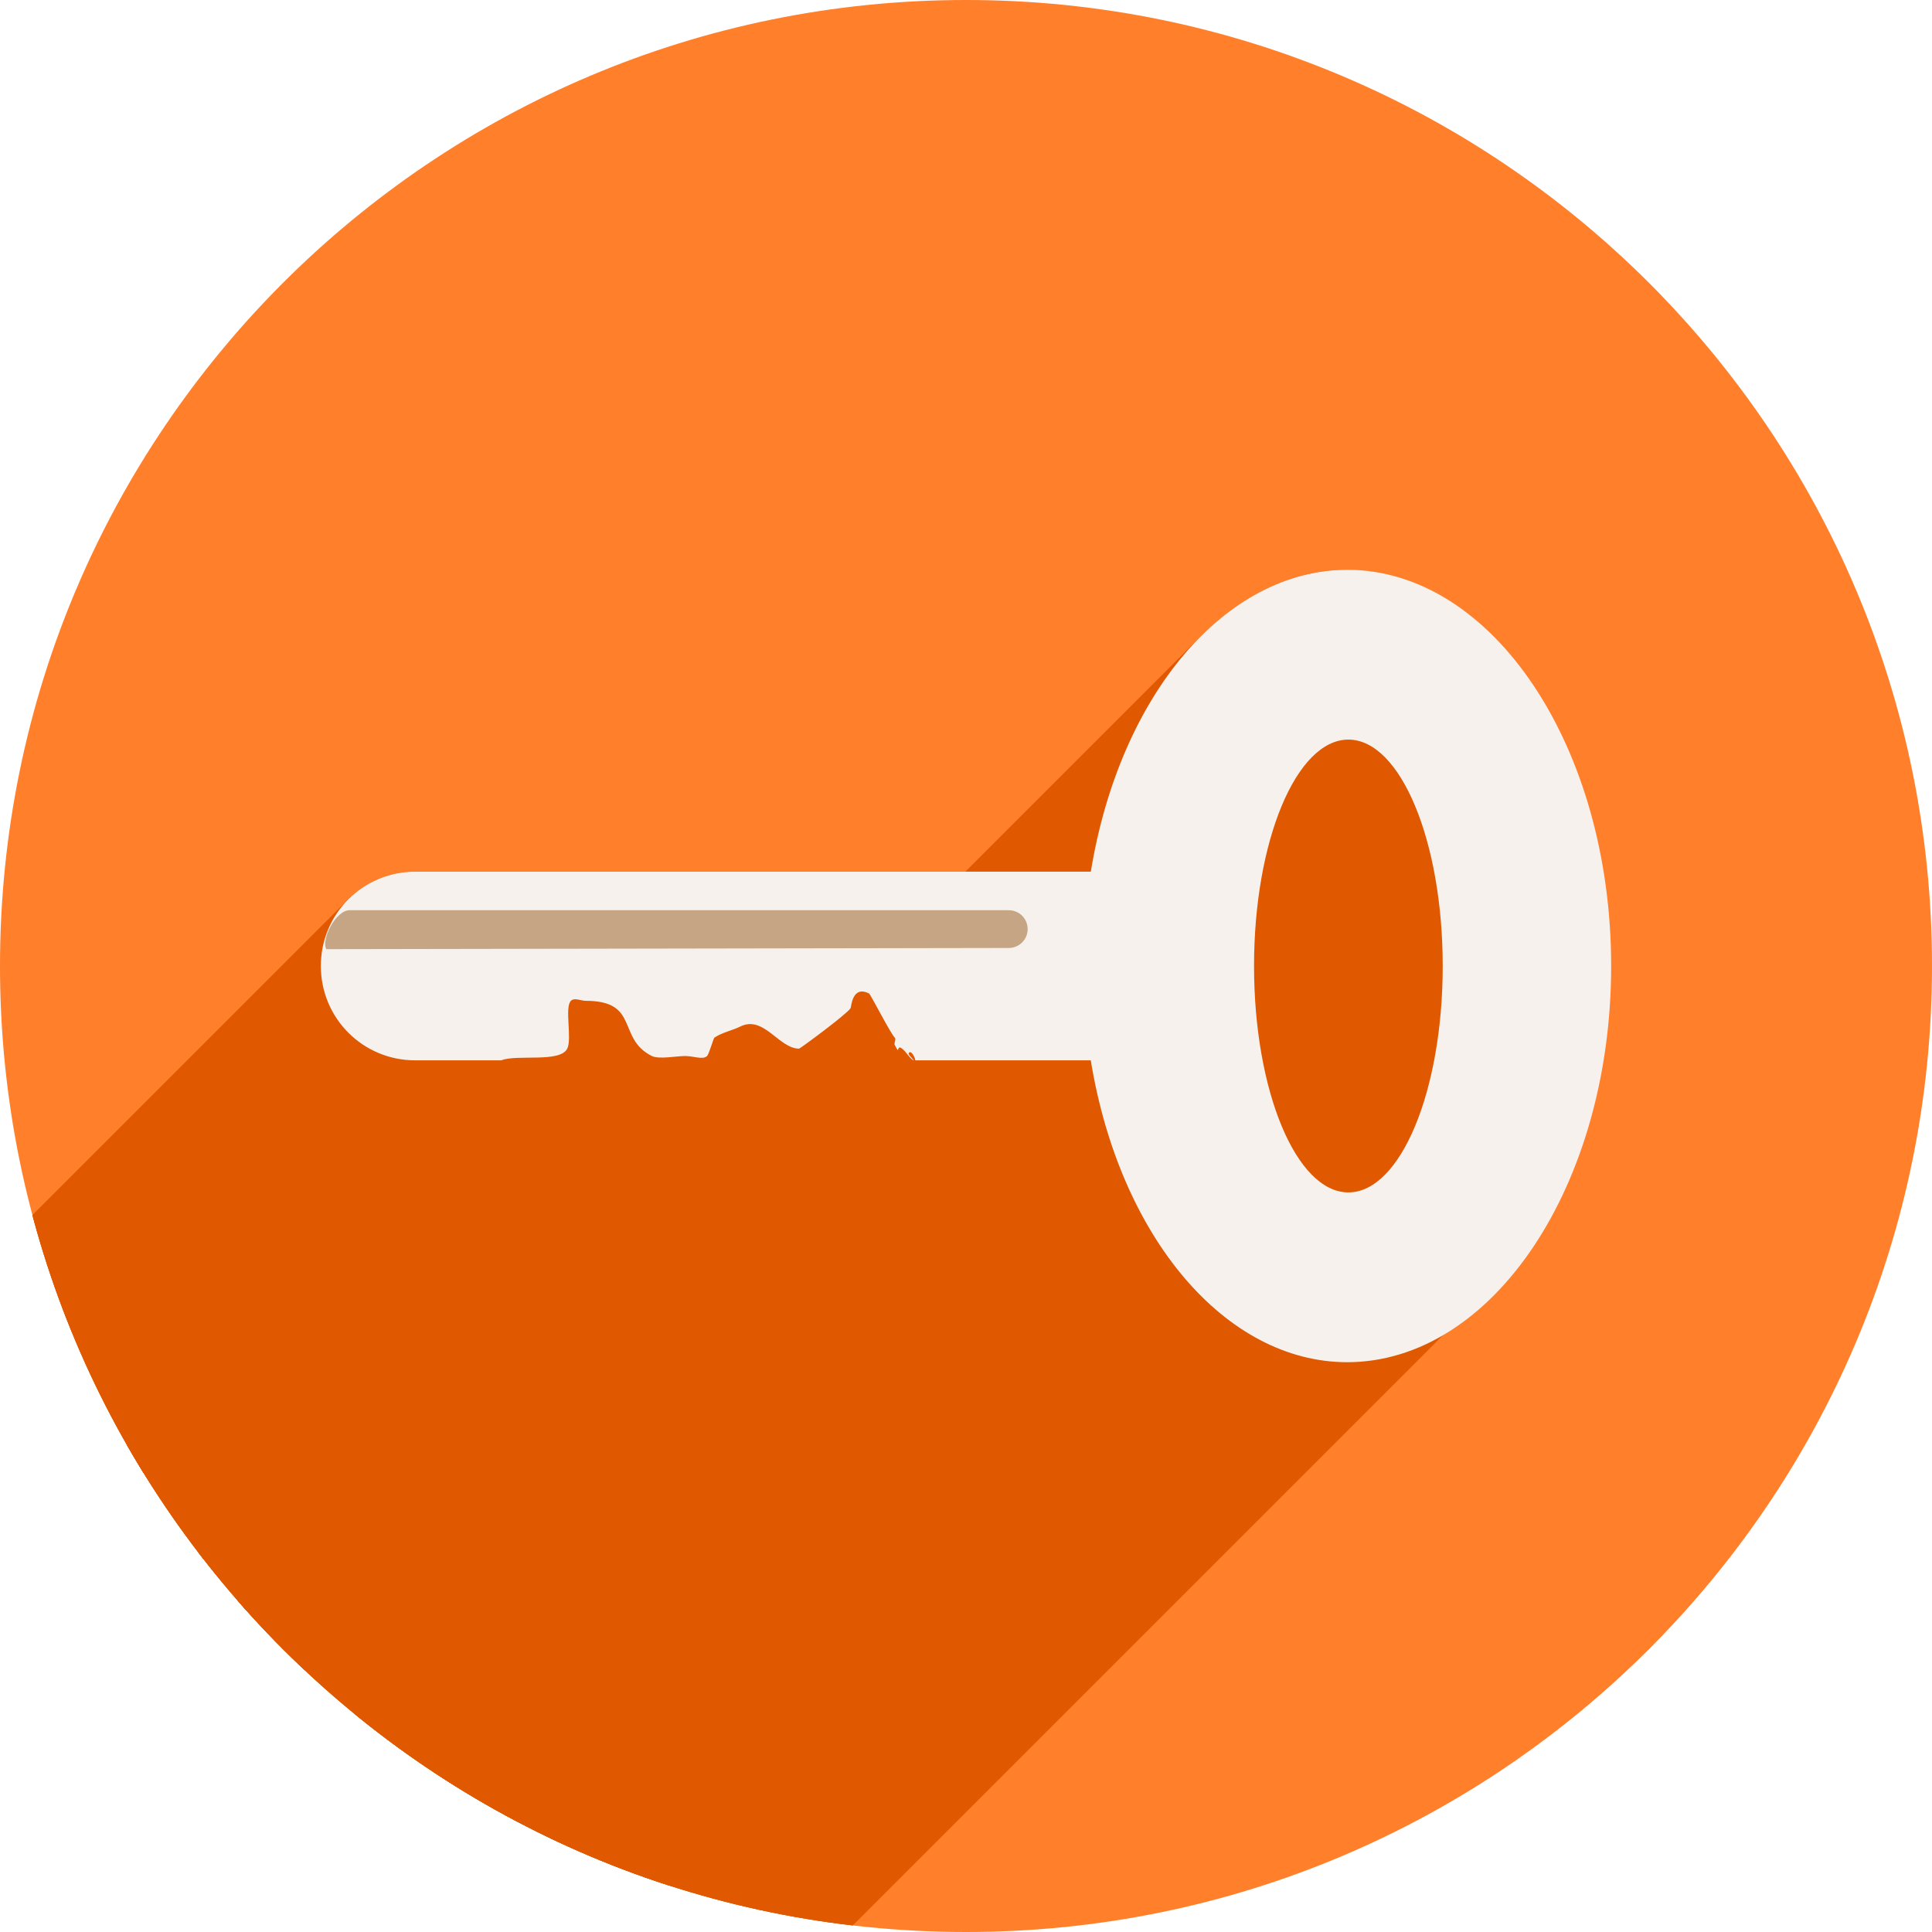
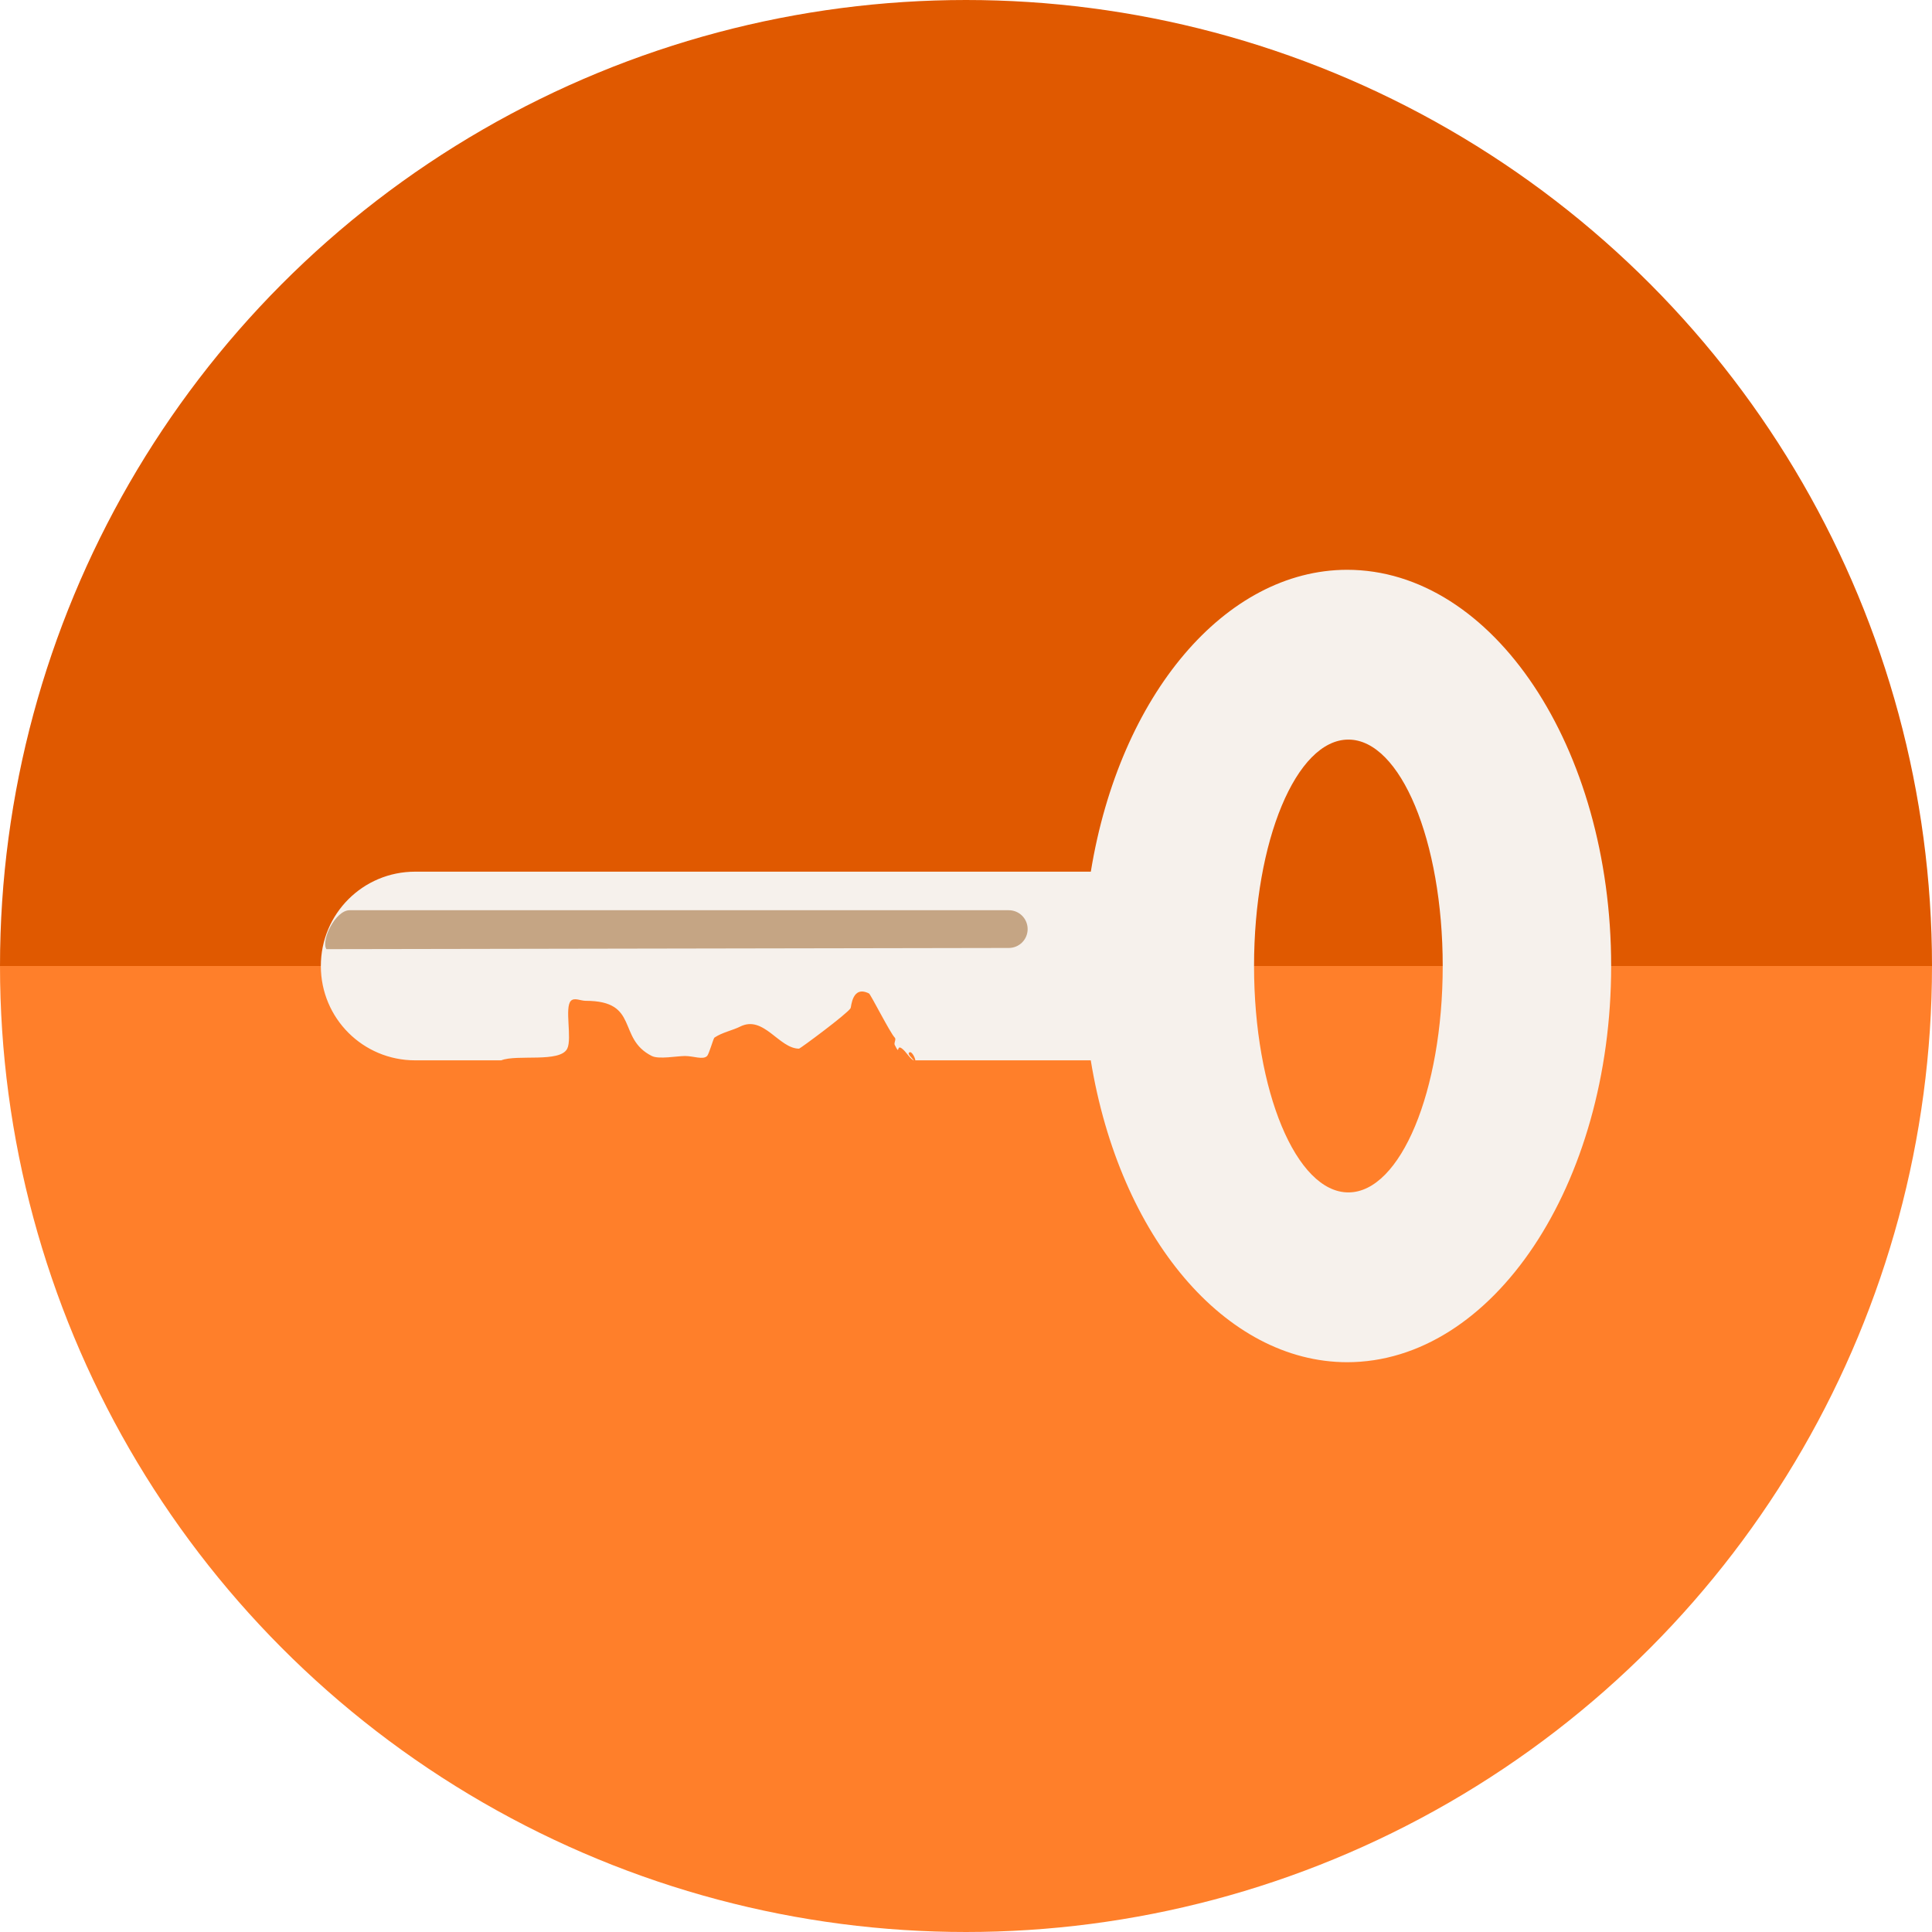
<svg xmlns="http://www.w3.org/2000/svg" width="256" height="256" viewBox="0 0 256 256" id="svg2" version="1.1">
  <defs id="defs4">
    <clipPath id="clipPath4174" clipPathUnits="userSpaceOnUse">
      <circle r="128" cy="924.362" cx="128" id="circle4176" style="fill:#cc2828;fill-opacity:1;stroke:none;stroke-width:0;stroke-linecap:round;stroke-linejoin:round;stroke-miterlimit:4;stroke-dasharray:none;stroke-opacity:1" />
    </clipPath>
    <clipPath clipPathUnits="userSpaceOnUse" id="clipPath4297">
      <circle r="88.942" cy="917.048" cx="128" id="circle4299" style="fill:#00baff;fill-opacity:1;stroke:none;stroke-width:0;stroke-linecap:round;stroke-linejoin:round;stroke-miterlimit:4;stroke-dasharray:none;stroke-opacity:1" />
    </clipPath>
    <clipPath id="clipPath4598" clipPathUnits="userSpaceOnUse">
      <circle r="128" cy="924.362" cx="132.614" id="circle4600" style="fill:#00baff;fill-opacity:1;stroke:none;stroke-width:0;stroke-linecap:round;stroke-linejoin:round;stroke-miterlimit:4;stroke-dasharray:none;stroke-opacity:1" />
    </clipPath>
    <clipPath clipPathUnits="userSpaceOnUse" id="clipPath4714">
      <ellipse cy="924.362" cx="128" id="circle4716" style="fill:#ff6600;fill-opacity:1;stroke:none;stroke-width:0;stroke-linecap:round;stroke-linejoin:round;stroke-miterlimit:4;stroke-dasharray:none;stroke-opacity:1" rx="87.92" ry="116.723" />
    </clipPath>
    <clipPath id="clipPath4377" clipPathUnits="userSpaceOnUse">
      <path id="path4379" d="M 256,924.362 A 128,128 0 0 1 128,1052.362 128,128 0 0 1 0,924.362 a 128,128 0 0 1 128,-128 128,128 0 0 1 128,128 z" style="fill:#ff6600;fill-opacity:1;stroke:none;stroke-width:0;stroke-linecap:round;stroke-linejoin:round;stroke-miterlimit:4;stroke-dasharray:none;stroke-opacity:1" />
    </clipPath>
    <clipPath clipPathUnits="userSpaceOnUse" id="clipPath4565">
      <path id="path4567" d="m 259.833,909.753 a 128,128 0 0 1 -128,128 128,128 0 0 1 -128,-128 128,128 0 0 1 128,-128 128,128 0 0 1 128,128 z" style="fill:#ff7f2a;fill-opacity:1;stroke:none;stroke-width:0;stroke-linecap:round;stroke-linejoin:round;stroke-miterlimit:4;stroke-dasharray:none;stroke-opacity:1" />
    </clipPath>
  </defs>
  <g id="layer1" transform="translate(0,-796.3622)">
-     <path style="fill:#ff7f2a;fill-opacity:1;stroke:none;stroke-width:0;stroke-linecap:round;stroke-linejoin:round;stroke-miterlimit:4;stroke-dasharray:none;stroke-opacity:1" d="M 256,924.362 A 128,128 0 0 1 128,1052.362 128,128 0 0 1 0,924.362 a 128,128 0 0 1 128,-128 128,128 0 0 1 128,128 z" id="path4136" />
-     <g id="g4170" transform="translate(-3.833007,14.60938)" clip-path="url(#clipPath4565)" style="fill:#e05900;fill-opacity:1">
-       <path style="fill:#e05900;fill-opacity:1;stroke:none;stroke-width:23;stroke-linecap:round;stroke-linejoin:round;stroke-miterlimit:4;stroke-dasharray:none;stroke-opacity:1" d="m 50.119,902.362 87.381,0 c 1.385,0 2.5,1.115 2.5,2.5 0,1.385 -1.115,2.498 -2.5,2.5 l -90.423,0.158 c -0.723,-1.183 1.178,-5.101 3.041,-5.158 z" id="path4174" />
-       <g id="g4406" transform="translate(0,796.3622)" style="fill:#e05900;fill-opacity:1">
-         <g id="g4408" style="fill:#e05900;fill-opacity:1;stroke:none;stroke-width:23;stroke-linecap:round;stroke-linejoin:round;stroke-miterlimit:4;stroke-dasharray:none;stroke-opacity:1">
-           <path id="path4410" d="M182.32 60.891C175.23 60.904 168.546 64.112 162.957 69.701L-190.597 423.254C-185.008 417.665 -178.323 414.457 -171.233 414.444Z" style="fill:#e05900;fill-opacity:1" />
-           <path id="path4412" d="M162.957 69.701C155.852 76.806 150.517 87.759 148.371 100.891L-205.182 454.444C-203.036 441.313 -197.702 430.359 -190.597 423.254Z" style="fill:#e05900;fill-opacity:1" />
-           <path id="path4414" d="M148.371 100.891L58.846 100.891L-294.708 454.444L-205.182 454.444Z" style="fill:#e05900;fill-opacity:1" />
-           <path id="path4416" d="M58.846 100.891C55.383 100.891 52.258 102.284 49.999 104.544L-303.555 458.097C-301.295 455.838 -298.17 454.444 -294.708 454.444Z" style="fill:#e05900;fill-opacity:1" />
-           <path id="path4418" d="M49.999 104.544C47.739 106.803 46.346 109.928 46.346 113.391L-307.208 466.944C-307.208 463.482 -305.814 460.357 -303.555 458.097Z" style="fill:#e05900;fill-opacity:1" />
-           <path id="path4420" d="M46.346 113.391C46.346 120.316 51.921 125.891 58.846 125.891L-294.708 479.444C-301.633 479.444 -307.208 473.869 -307.208 466.944Z" style="fill:#e05900;fill-opacity:1" />
-           <path id="path4422" d="M58.846 125.891L70.252 125.891L-283.301 479.444L-294.708 479.444Z" style="fill:#e05900;fill-opacity:1" />
-           <path id="path4424" d="M70.252 125.891C72.196 125.116 77.324 126.104 78.754 124.673L-274.799 478.227C-276.229 479.657 -281.358 478.67 -283.301 479.444Z" style="fill:#e05900;fill-opacity:1" />
-           <path id="path4426" d="M78.754 124.673C78.852 124.575 78.933 124.466 78.994 124.344L-274.559 477.897C-274.62 478.019 -274.701 478.129 -274.799 478.227Z" style="fill:#e05900;fill-opacity:1" />
-           <path id="path4428" d="M78.994 124.344C79.658 123.015 78.614 118.872 79.482 118.004L-274.071 471.557C-274.939 472.426 -273.895 476.569 -274.559 477.897Z" style="fill:#e05900;fill-opacity:1" />
-           <path id="path4430" d="M79.482 118.004C79.482 118.004 79.482 118.004 79.482 118.004L-274.071 471.557C-274.071 471.557 -274.071 471.557 -274.071 471.557Z" style="fill:#e05900;fill-opacity:1" />
-           <path id="path4432" d="M79.482 118.004C79.942 117.544 80.781 118.004 81.432 118.004L-272.122 471.557C-272.772 471.557 -273.611 471.098 -274.071 471.557Z" style="fill:#e05900;fill-opacity:1" />
-           <path id="path4434" d="M81.432 118.004C88.642 118.004 85.536 122.982 90.209 125.318L-263.344 478.872C-268.018 476.535 -264.911 471.557 -272.122 471.557Z" style="fill:#e05900;fill-opacity:1" />
-           <path id="path4436" d="M90.209 125.318C91.139 125.783 93.535 125.318 94.598 125.318L-258.956 478.872C-260.019 478.872 -262.414 479.337 -263.344 478.872Z" style="fill:#e05900;fill-opacity:1" />
-           <path id="path4438" d="M94.598 125.318C95.75 125.318 96.984 125.858 97.523 125.318L-256.03 478.872C-256.57 479.411 -257.803 478.872 -258.956 478.872Z" style="fill:#e05900;fill-opacity:1" />
-           <path id="path4440" d="M97.523 125.318C97.793 125.049 98.339 123.041 98.493 122.887L-255.06 476.44C-255.214 476.594 -255.76 478.602 -256.03 478.872Z" style="fill:#e05900;fill-opacity:1" />
-           <path id="path4442" d="M98.493 122.887C98.495 122.884 98.498 122.882 98.5 122.881L-255.053 476.434C-255.056 476.436 -255.058 476.438 -255.06 476.44Z" style="fill:#e05900;fill-opacity:1" />
-           <path id="path4444" d="M98.5 122.881C99.558 122.175 100.876 121.936 101.912 121.418L-251.641 474.971C-252.677 475.489 -253.995 475.729 -255.053 476.434Z" style="fill:#e05900;fill-opacity:1" />
-           <path id="path4446" d="M101.912 121.418C105.031 119.859 107.042 124.344 109.715 124.344L-243.839 477.897C-246.512 477.897 -248.523 473.412 -251.641 474.971Z" style="fill:#e05900;fill-opacity:1" />
-           <path id="path4448" d="M109.715 124.344C109.837 124.344 115.061 120.497 116.304 119.254L-237.249 472.807C-238.493 474.05 -243.716 477.897 -243.839 477.897Z" style="fill:#e05900;fill-opacity:1" />
-           <path id="path4450" d="M116.304 119.254C116.42 119.137 116.502 119.044 116.541 118.979L-237.012 472.532C-237.052 472.597 -237.133 472.691 -237.249 472.807Z" style="fill:#e05900;fill-opacity:1" />
-           <path id="path4452" d="M116.541 118.979C116.603 118.875 116.664 117.693 117.254 117.103L-236.3 470.657C-236.89 471.247 -236.95 472.428 -237.012 472.532Z" style="fill:#e05900;fill-opacity:1" />
-           <path id="path4454" d="M117.254 117.103C117.604 116.753 118.142 116.611 118.979 117.029L-234.575 470.583C-235.411 470.164 -235.949 470.306 -236.3 470.657Z" style="fill:#e05900;fill-opacity:1" />
-           <path id="path4456" d="M118.979 117.029C119.196 117.138 121.788 122.277 122.393 122.881L-231.161 476.434C-231.765 475.83 -234.357 470.692 -234.575 470.583Z" style="fill:#e05900;fill-opacity:1" />
-           <path id="path4458" d="M122.393 122.881C122.622 123.111 122.247 123.565 122.393 123.855L-231.161 477.409C-231.306 477.118 -230.931 476.664 -231.161 476.434Z" style="fill:#e05900;fill-opacity:1" />
-           <path id="path4460" d="M122.393 123.855C122.684 124.438 122.773 124.55 122.819 124.504L-230.734 478.057C-230.78 478.103 -230.87 477.991 -231.161 477.409Z" style="fill:#e05900;fill-opacity:1" />
-           <path id="path4462" d="M122.819 124.504C122.872 124.451 122.869 124.189 123.047 124.188L-230.506 477.741C-230.685 477.743 -230.681 478.004 -230.734 478.057Z" style="fill:#e05900;fill-opacity:1" />
-           <path id="path4464" d="M123.047 124.188C123.119 124.187 123.221 124.229 123.367 124.344L-230.186 477.897C-230.333 477.783 -230.434 477.741 -230.506 477.741Z" style="fill:#e05900;fill-opacity:1" />
-           <path id="path4466" d="M123.367 124.344C123.929 124.783 124.264 125.505 124.852 125.891L-228.702 479.444C-229.289 479.058 -229.625 478.336 -230.186 477.897Z" style="fill:#e05900;fill-opacity:1" />
-           <path id="path4468" d="M124.852 125.891L124.914 125.891L-228.639 479.444L-228.702 479.444Z" style="fill:#e05900;fill-opacity:1" />
-           <path id="path4470" d="M124.914 125.891C124.648 125.535 124.068 125.091 124.287 124.872L-229.266 478.425C-229.485 478.644 -228.905 479.089 -228.639 479.444Z" style="fill:#e05900;fill-opacity:1" />
-           <path id="path4472" d="M124.287 124.872C124.302 124.857 124.321 124.843 124.344 124.83L-229.21 478.383C-229.232 478.396 -229.251 478.41 -229.266 478.425Z" style="fill:#e05900;fill-opacity:1" />
-           <path id="path4474" d="M124.344 124.83C124.644 124.662 125.103 125.557 125.119 125.891L-228.434 479.444C-228.451 479.11 -228.91 478.215 -229.21 478.383Z" style="fill:#e05900;fill-opacity:1" />
-           <path id="path4476" d="M125.119 125.891L148.365 125.891L-205.188 479.444L-228.434 479.444Z" style="fill:#e05900;fill-opacity:1" />
-           <path id="path4478" d="M148.365 125.891C152.2 149.355 166.215 165.864 182.32 165.891L-171.233 519.444C-187.339 519.418 -201.353 502.908 -205.188 479.444Z" style="fill:#e05900;fill-opacity:1" />
-           <path id="path4480" d="M182.32 165.891C190.362 164.195 196.862 160.465 201.948 155.378L-151.605 508.932C-156.692 514.018 -163.191 517.748 -171.233 519.444Z" style="fill:#e05900;fill-opacity:1" />
-           <path id="path4482" d="M201.948 155.378C229.097 128.229 215.999 62.426 182.32 60.891L-171.233 414.444C-137.555 415.979 -124.456 481.783 -151.605 508.932Z" style="fill:#e05900;fill-opacity:1" />
-           <path id="path4484" d="M182.5 83.391C198.88 90.29 196.507 131.388 186.626 141.269L-166.927 494.822C-157.046 484.942 -154.674 443.843 -171.053 436.944Z" style="fill:#e05900;fill-opacity:1" />
-           <path id="path4486" d="M186.626 141.269C185.365 142.53 183.982 143.283 182.5 143.391L-171.053 496.944C-169.571 496.836 -168.188 496.083 -166.927 494.822Z" style="fill:#e05900;fill-opacity:1" />
-           <path id="path4488" d="M182.5 143.391C175.596 143.391 170.0 129.959 170.0 113.391L-183.553 466.944C-183.553 483.513 -177.957 496.944 -171.053 496.944Z" style="fill:#e05900;fill-opacity:1" />
-           <path id="path4490" d="M170.0 113.391C170.0 100.908 173.177 90.205 177.696 85.686L-175.858 439.24C-180.377 443.759 -183.553 454.461 -183.553 466.944Z" style="fill:#e05900;fill-opacity:1" />
-           <path id="path4492" d="M177.696 85.686C179.175 84.207 180.798 83.391 182.5 83.391L-171.053 436.944C-172.756 436.944 -174.379 437.761 -175.858 439.24Z" style="fill:#e05900;fill-opacity:1" />
-         </g>
-         <path style="fill:#e05900;fill-opacity:1;stroke:none;stroke-width:23;stroke-linecap:round;stroke-linejoin:round;stroke-miterlimit:4;stroke-dasharray:none;stroke-opacity:1" d="m 182.32,60.891 c -16.104,0.031 -30.115,16.539 -33.949,40 l -89.525,0 c -6.925,0 -12.5,5.575 -12.5,12.5 0,6.925 5.575,12.5 12.5,12.5 l 11.406,0 c 2.077,-0.827 7.79,0.357 8.742,-1.547 0.664,-1.328 -0.38,-5.472 0.488,-6.34 0.46,-0.46 1.299,0 1.949,0 7.211,0 4.104,4.978 8.777,7.314 0.93,0.465 3.326,0 4.389,0 1.153,0 2.386,0.54 2.926,0 0.274,-0.274 0.833,-2.342 0.977,-2.438 1.058,-0.706 2.376,-0.945 3.412,-1.463 3.119,-1.559 5.13,2.926 7.803,2.926 0.134,0 6.367,-4.599 6.826,-5.365 0.099,-0.166 0.194,-3.071 2.438,-1.949 0.218,0.109 2.81,5.247 3.414,5.852 0.23,0.23 -0.145,0.684 0,0.975 0.759,1.518 0.147,-0.159 0.975,0.488 0.562,0.439 0.897,1.161 1.484,1.547 l 0.062,0 c -0.284,-0.38 -0.927,-0.86 -0.57,-1.061 0.3,-0.168 0.759,0.727 0.775,1.061 l 23.246,0 c 3.835,23.464 17.849,39.974 33.955,40 50.963,-10.748 39.988,-103.177 0,-105 z m 0.18,22.5 c 18.47,7.779 13.096,59.045 0,60 -6.904,0 -12.5,-13.431 -12.5,-30 0,-16.569 5.596,-30 12.5,-30 z" transform="" id="path4172" />
-       </g>
-     </g>
+     <path style="fill:#ff7f2a;fill-opacity:1;stroke:none;stroke-width:112.64;stroke-miterlimit:4;stroke-dasharray:none;stroke-opacity:1" id="path875" d="m 256,924.362 a 128,128 0 0 1 -64,110.851 128,128 0 0 1 -128,0 A 128,128 0 0 1 0,924.362 l 128,0 z" />
+     <path d="m 256,-924.362 a 128,128 0 0 1 -64,110.851 128,128 0 0 1 -128,0 A 128,128 0 0 1 0,-924.362 l 128,1e-5 z" id="path877" style="fill:#e05900;fill-opacity:1;stroke:none;stroke-width:112.64;stroke-miterlimit:4;stroke-dasharray:none;stroke-opacity:1" transform="scale(1,-1)" />
    <path style="fill:#f6f1ec;fill-opacity:1;stroke:none;stroke-width:23;stroke-linecap:round;stroke-linejoin:round;stroke-miterlimit:4;stroke-dasharray:none;stroke-opacity:1" d="m 178.487,871.862 a 35,52.5 0 0 0 -33.949,40 l -89.525,0 c -6.925,0 -12.5,5.575 -12.5,12.5 0,6.925 5.575,12.5 12.5,12.5 l 11.406,0 c 2.077,-0.827 7.79,0.357 8.742,-1.547 0.664,-1.328 -0.38,-5.472 0.488,-6.34 0.46,-0.46 1.299,0 1.949,0 7.211,0 4.104,4.978 8.777,7.314 0.93,0.465 3.326,0 4.389,0 1.153,0 2.386,0.54 2.926,0 0.274,-0.274 0.833,-2.342 0.977,-2.438 1.058,-0.706 2.376,-0.945 3.412,-1.463 3.119,-1.559 5.13,2.926 7.803,2.926 0.134,0 6.367,-4.599 6.826,-5.365 0.099,-0.166 0.194,-3.071 2.438,-1.949 0.218,0.109 2.81,5.247 3.414,5.852 0.23,0.23 -0.145,0.684 0,0.975 0.759,1.518 0.147,-0.159 0.975,0.488 0.562,0.439 0.897,1.161 1.484,1.547 l 0.062,0 c -0.284,-0.38 -0.927,-0.86 -0.57,-1.061 0.3,-0.168 0.759,0.727 0.775,1.061 l 23.246,0 a 35,52.5 0 0 0 33.955,40 35,52.5 0 0 0 35,-52.5 35,52.5 0 0 0 -35,-52.5 z m 0.18,22.5 a 12.5,30 0 0 1 12.5,30 12.5,30 0 0 1 -12.5,30 12.5,30 0 0 1 -12.5,-30 12.5,30 0 0 1 12.5,-30 z" id="path4383" />
    <path style="fill:#c5a584;fill-opacity:1;stroke:none;stroke-width:23;stroke-linecap:round;stroke-linejoin:round;stroke-miterlimit:4;stroke-dasharray:none;stroke-opacity:1" d="m 46.286,916.972 87.381,0 c 1.385,0 2.5,1.115 2.5,2.5 0,1.385 -1.115,2.498 -2.5,2.5 l -90.423,0.158 c -0.723,-1.183 1.178,-5.101 3.041,-5.158 z" id="path4385" />
  </g>
</svg>
